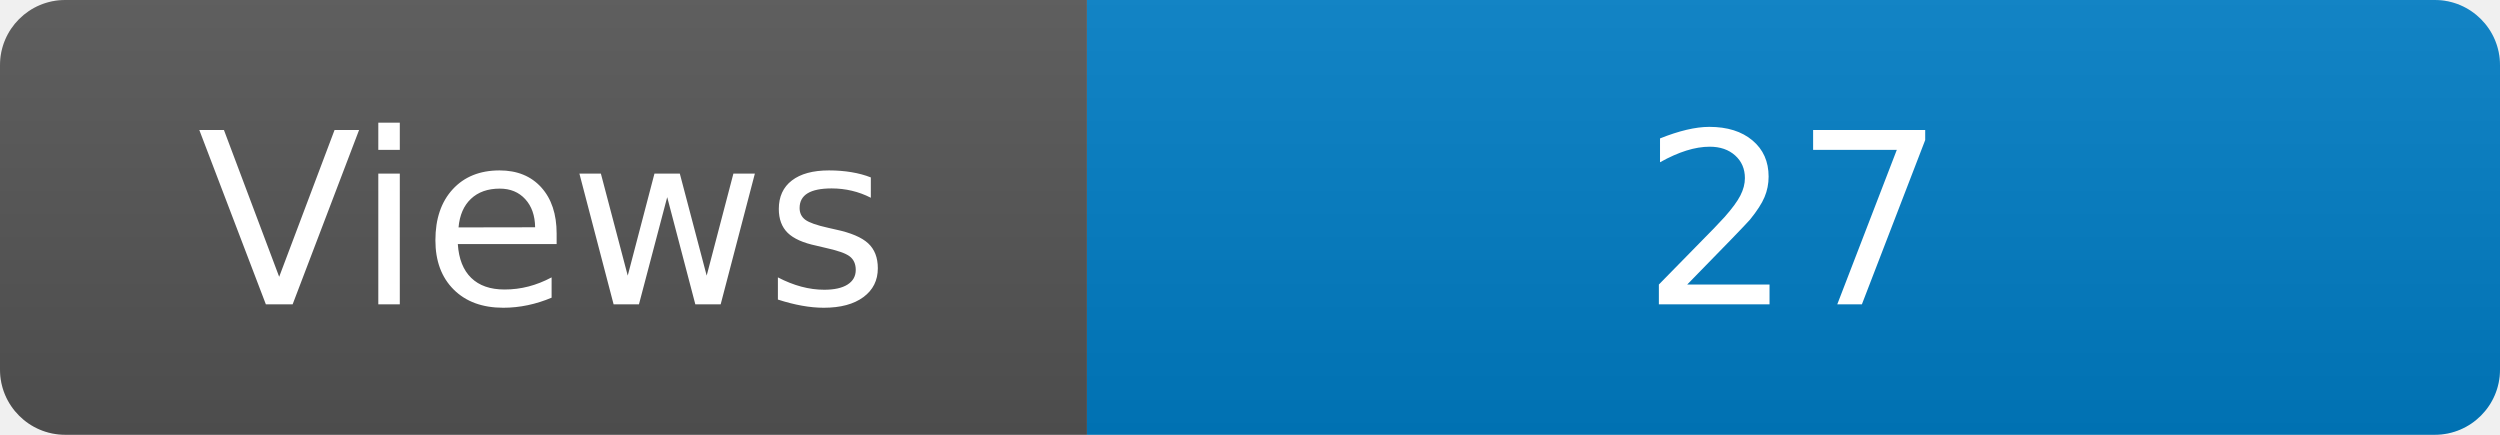
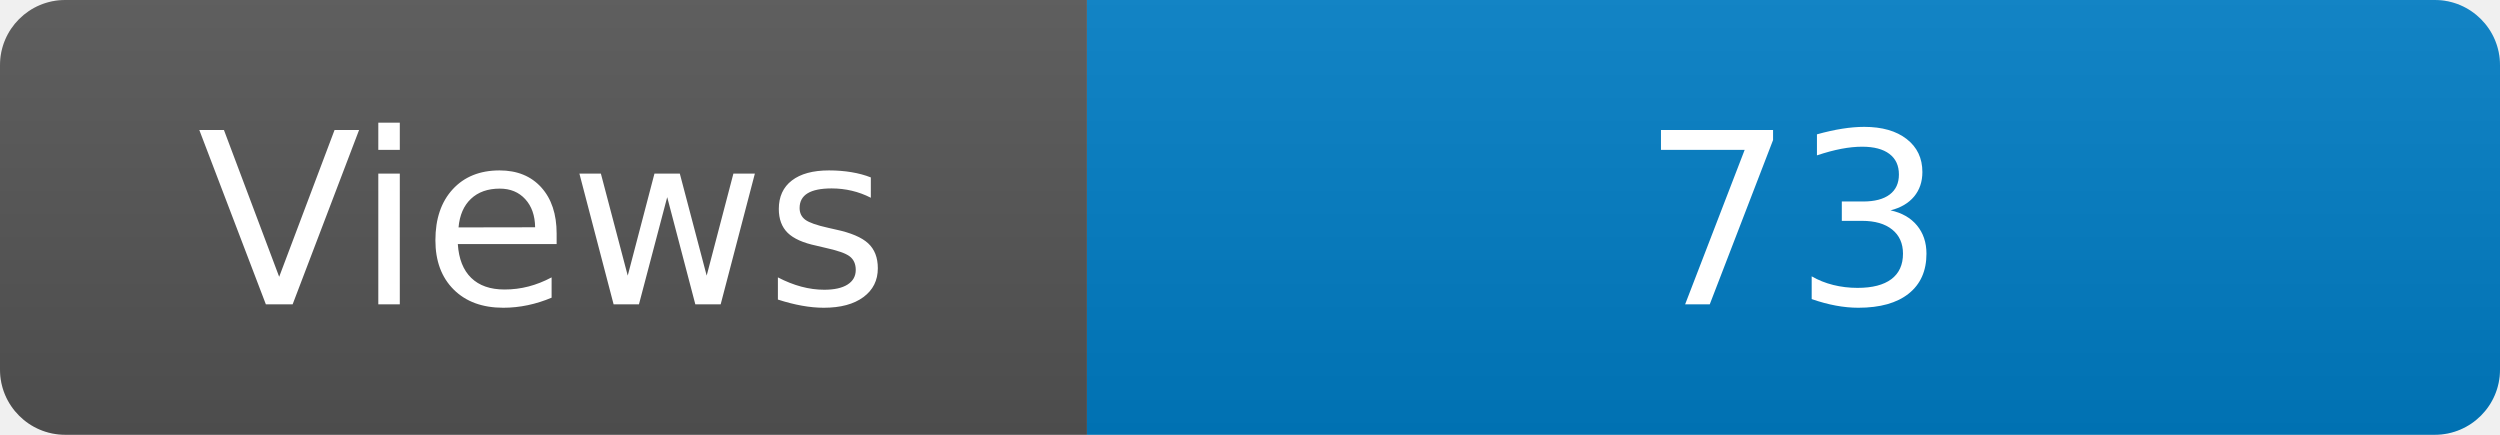
<svg xmlns="http://www.w3.org/2000/svg" width="115" height="20" role="img" aria-label="Maintained?: yes">
  <linearGradient id="s" x2="0" y2="100%">
    <stop offset="0" stop-color="#bbb" stop-opacity=".1" />
    <stop offset="1" stop-opacity=".1" />
  </linearGradient>
  <clipPath id="r">
    <rect width="115" height="20" rx="3" fill="#fff" />
  </clipPath>
  <g clip-path="url(#r)">
    <rect width="50" height="20" fill="#555" />
    <rect x="50" width="160" height="20" fill="#007ec6" />
    <rect width="115" height="20" fill="url(#s)" />
  </g>
  <g fill="#fff" text-anchor="middle" font-family="Verdana,Geneva,DejaVu Sans,sans-serif" font-size="110">
    <text x="250" y="140" transform="scale(.1)" fill="#fff">Views</text>
-     <text x="825" y="140" transform="scale(.1)" fill="#fff">27</text>
+     <text x="825" y="140" transform="scale(.1)" fill="#fff">73</text>
  </g>
</svg>
